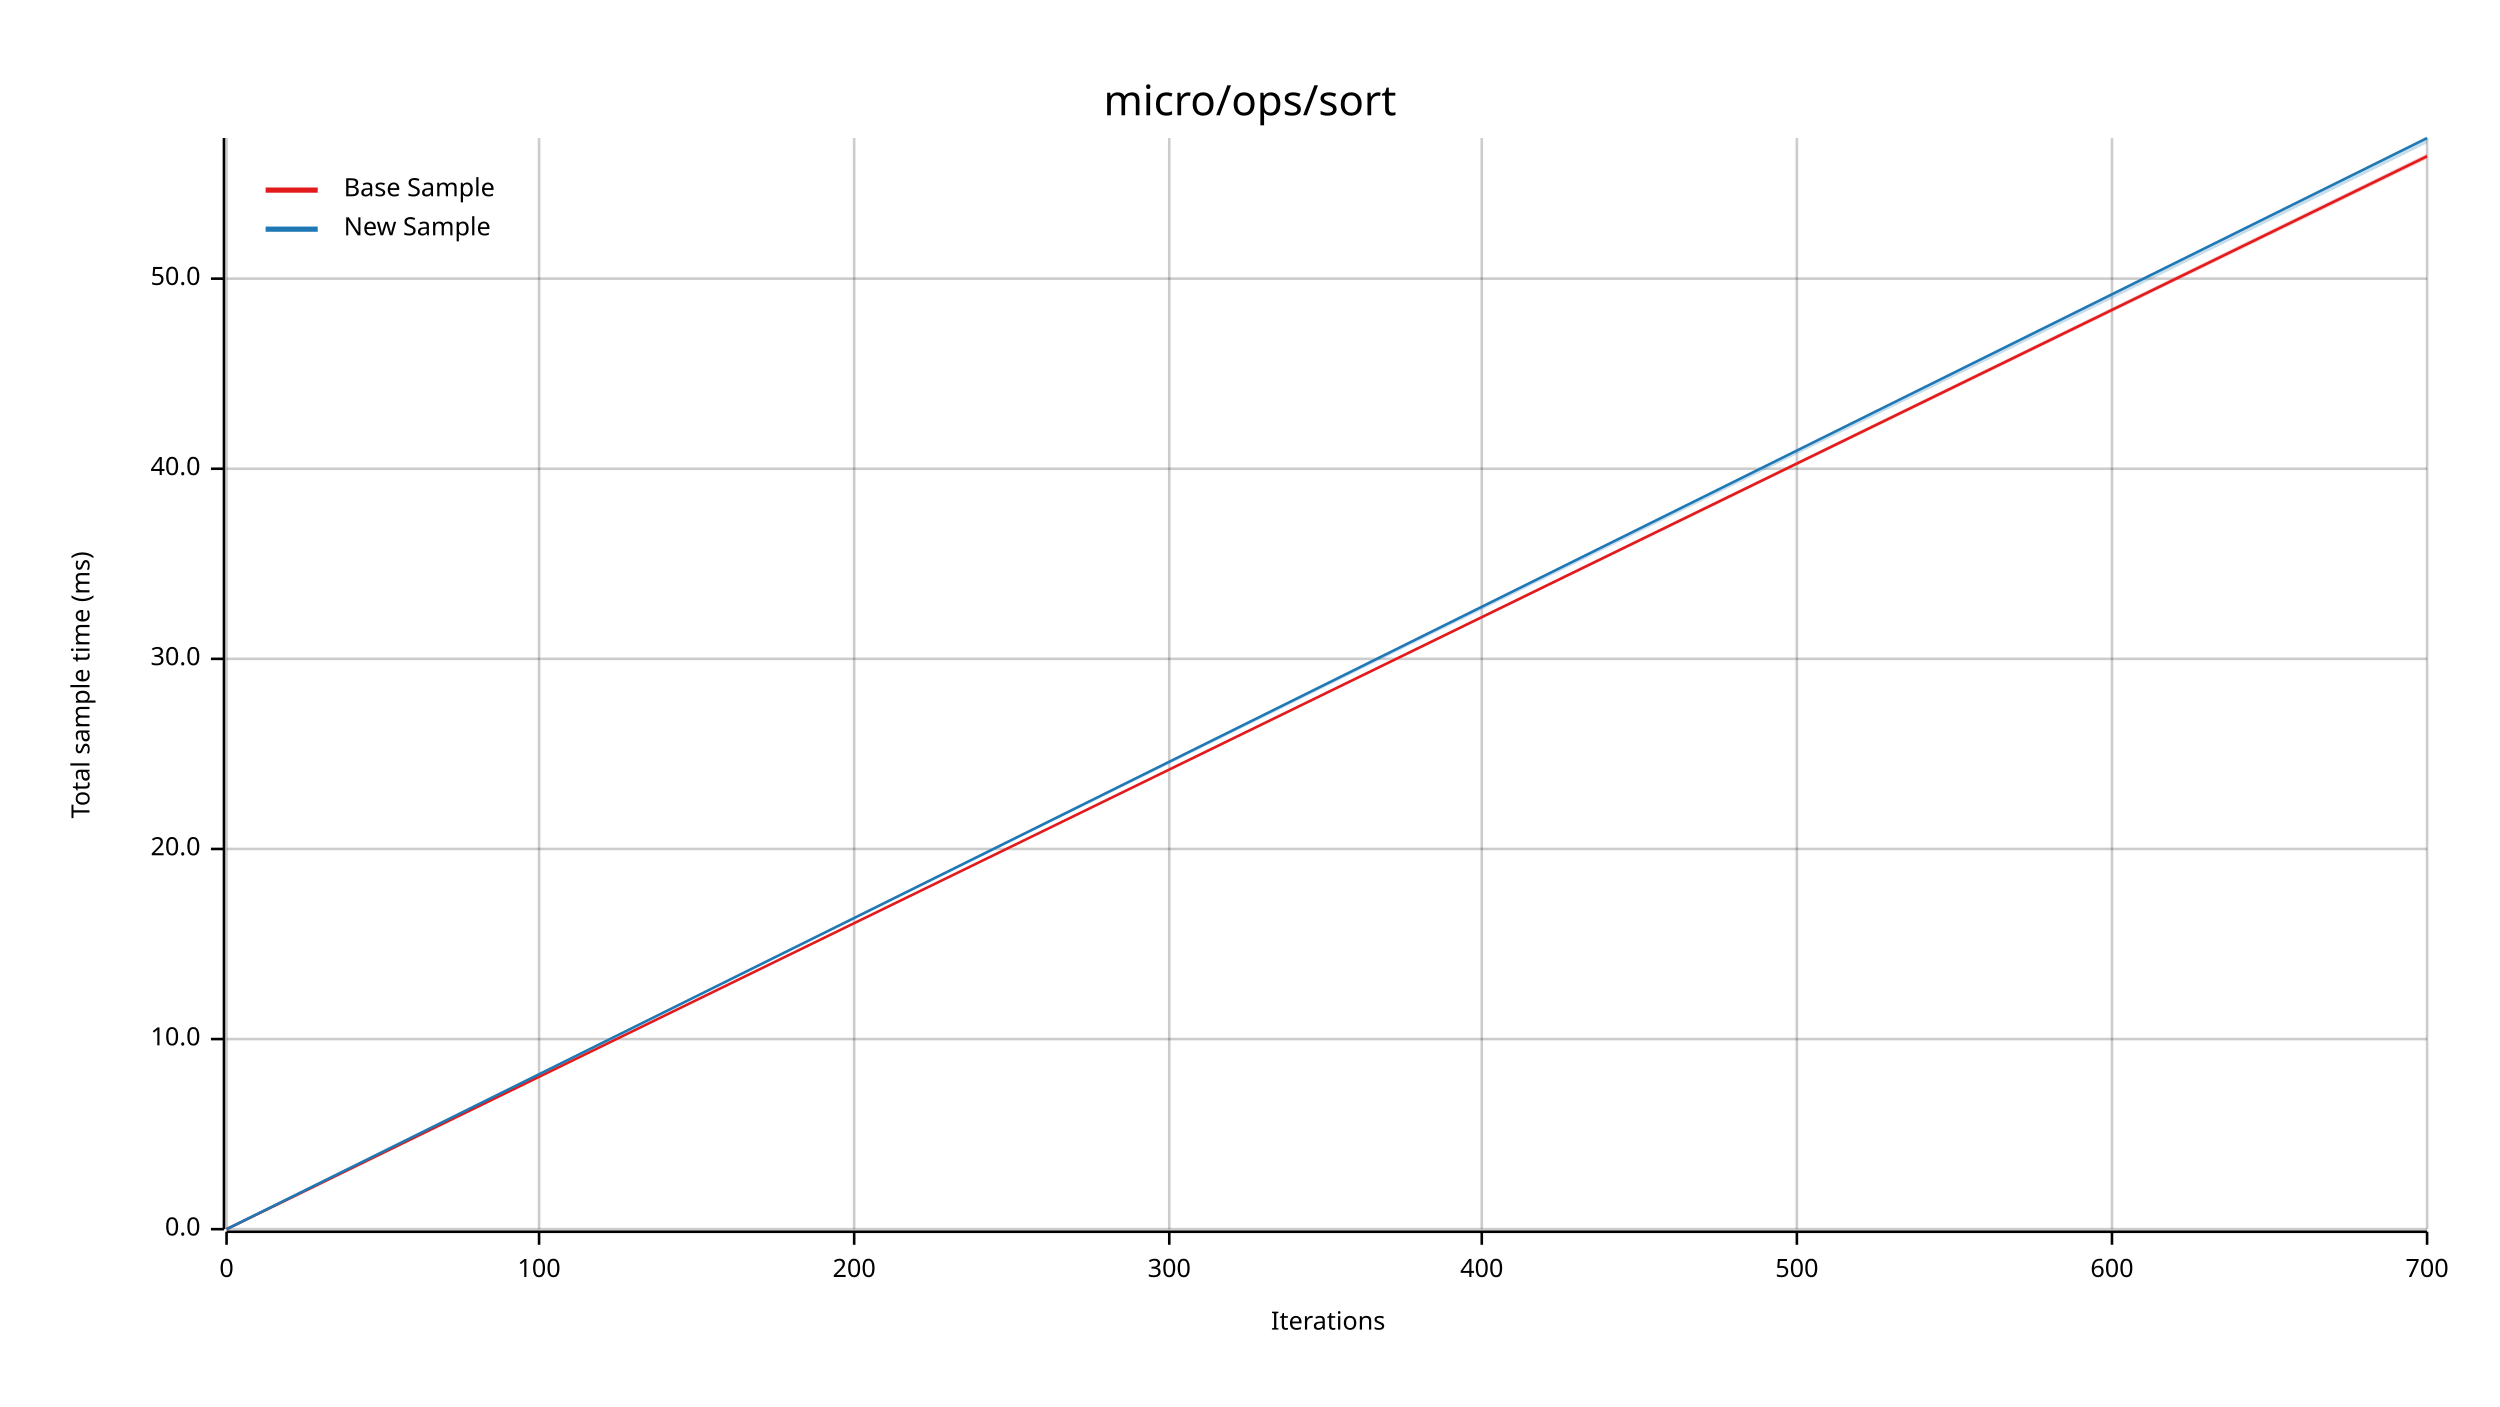
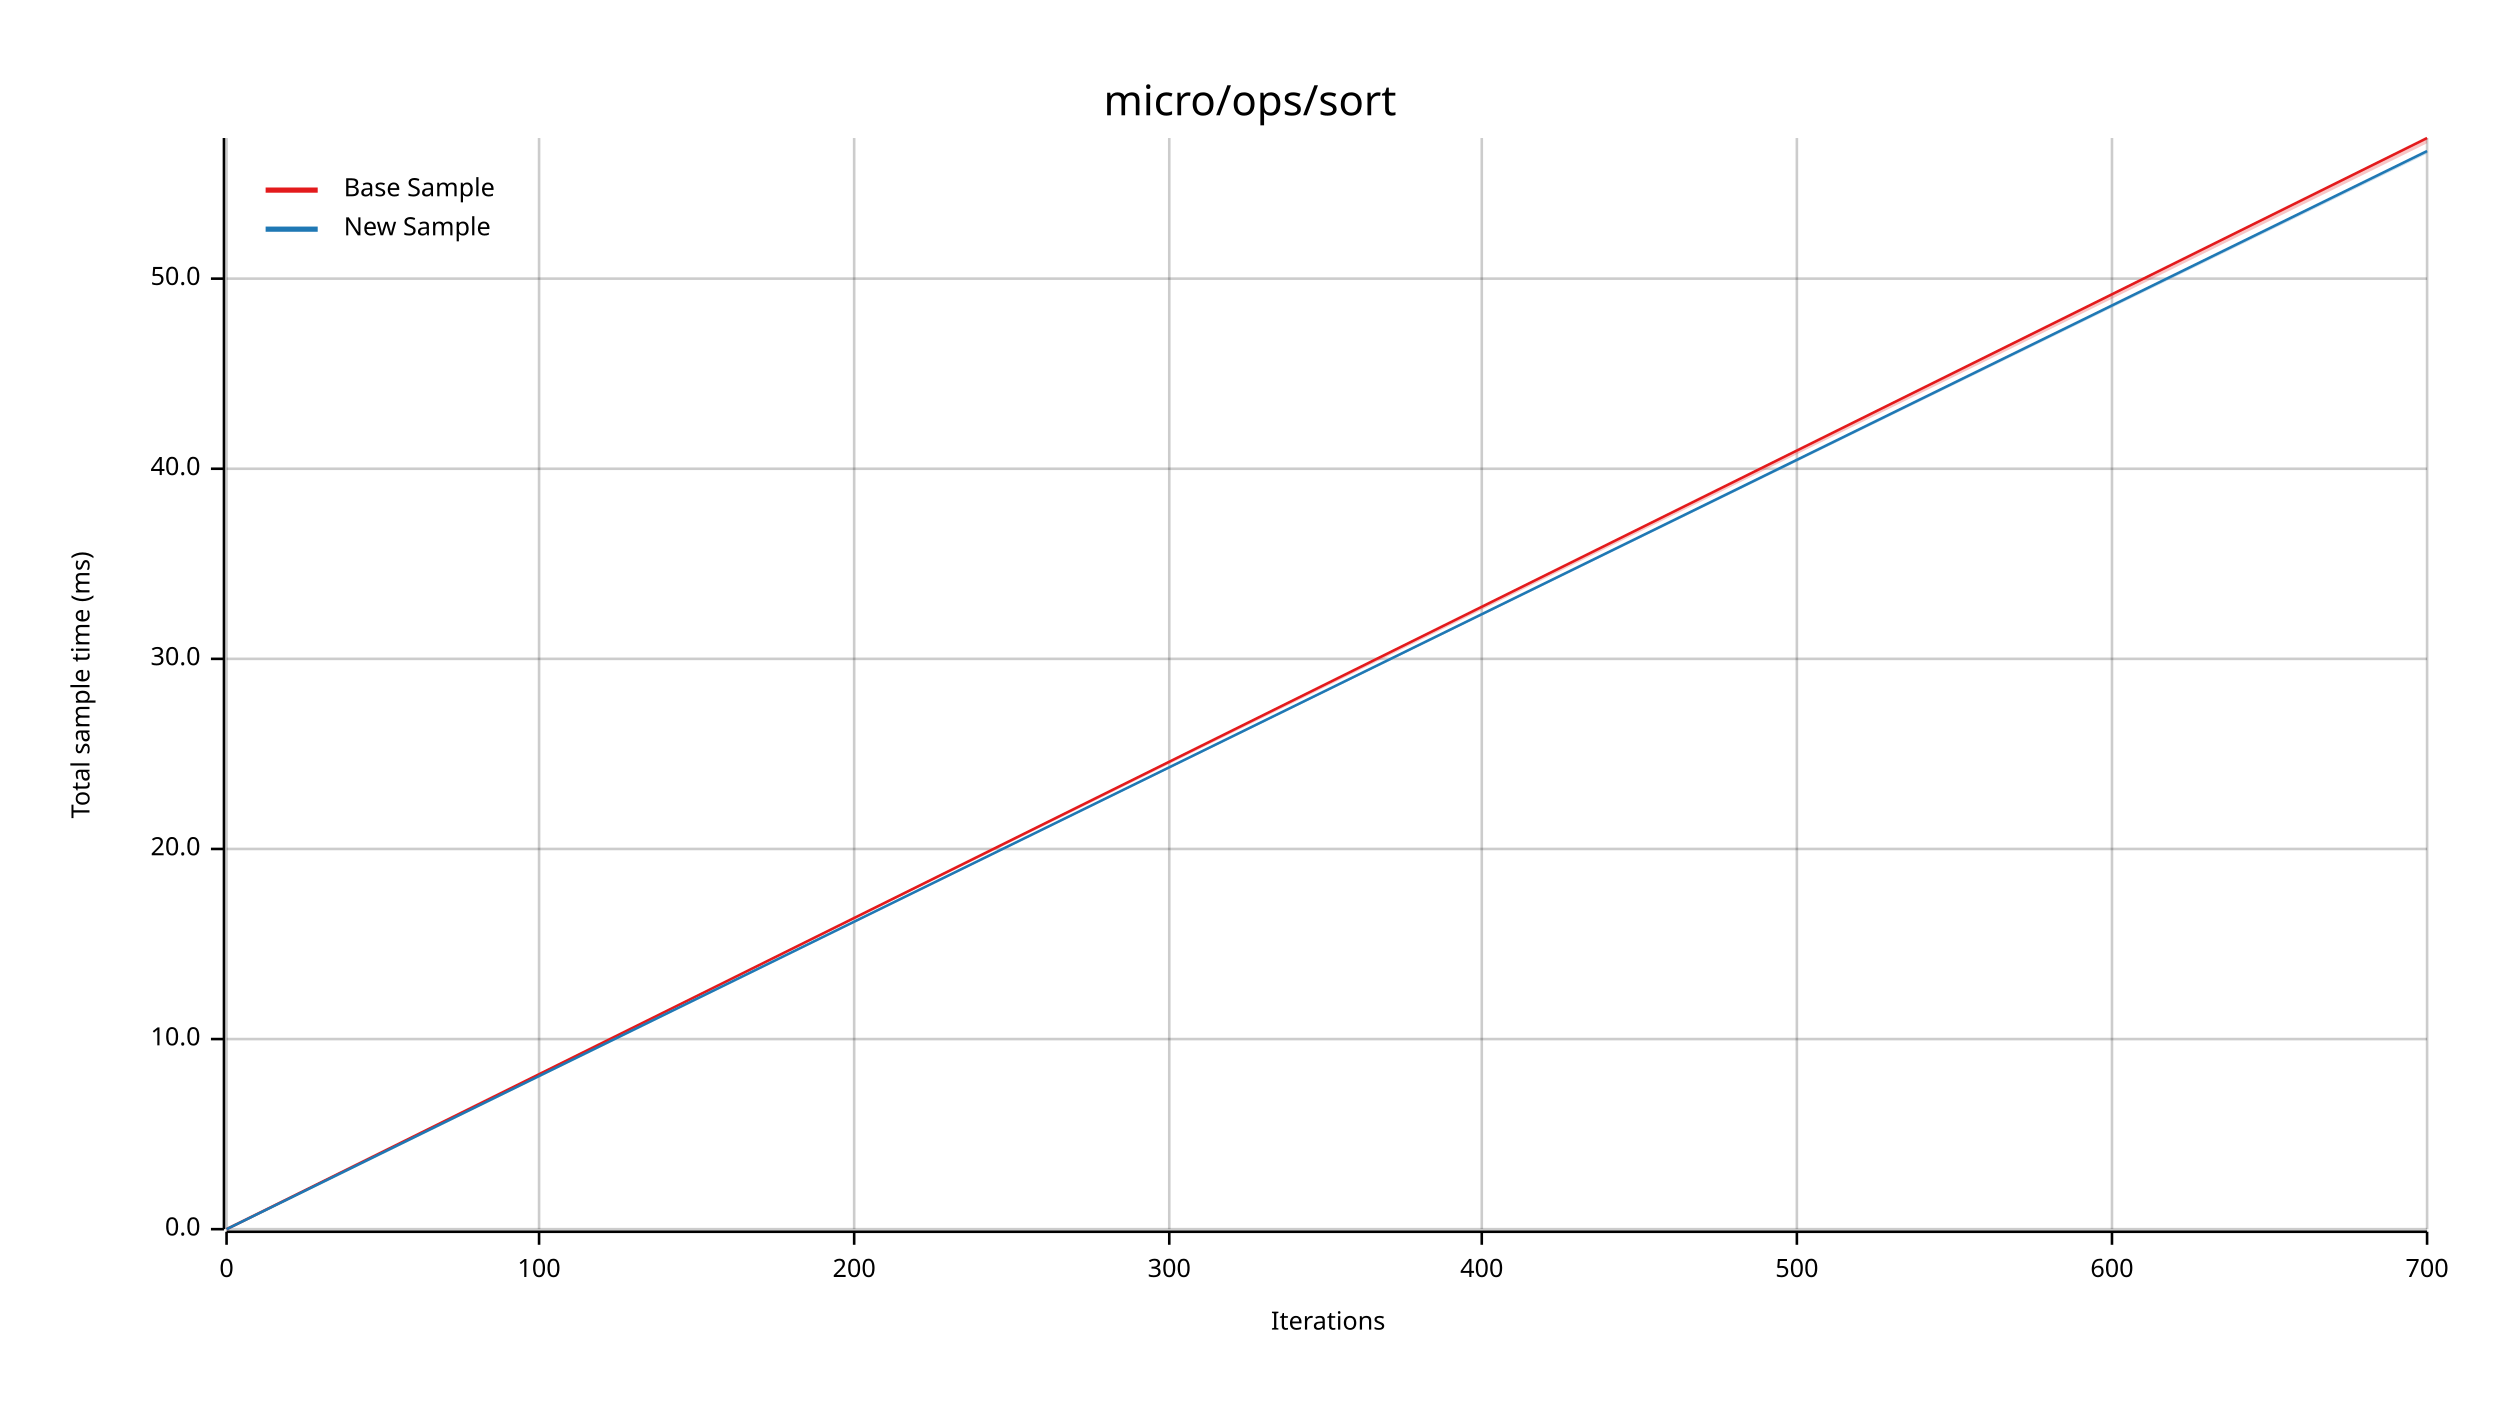
<svg xmlns="http://www.w3.org/2000/svg" width="960" height="540" viewBox="0 0 960 540">
  <text x="480" y="32" dy="0.76em" text-anchor="middle" font-family="sans-serif" font-size="16.129" opacity="1" fill="#000000">
micro/ops/sort
</text>
  <text x="27" y="263" dy="0.76em" text-anchor="middle" font-family="sans-serif" font-size="9.677" opacity="1" fill="#000000" transform="rotate(270, 27, 263)">
Total sample time (ms)
</text>
  <text x="510" y="513" dy="-0.5ex" text-anchor="middle" font-family="sans-serif" font-size="9.677" opacity="1" fill="#000000">
Iterations
</text>
  <line opacity="0.2" stroke="#000000" stroke-width="1" x1="87" y1="472" x2="87" y2="53" />
  <line opacity="0.2" stroke="#000000" stroke-width="1" x1="207" y1="472" x2="207" y2="53" />
  <line opacity="0.2" stroke="#000000" stroke-width="1" x1="328" y1="472" x2="328" y2="53" />
  <line opacity="0.2" stroke="#000000" stroke-width="1" x1="449" y1="472" x2="449" y2="53" />
  <line opacity="0.2" stroke="#000000" stroke-width="1" x1="569" y1="472" x2="569" y2="53" />
  <line opacity="0.2" stroke="#000000" stroke-width="1" x1="690" y1="472" x2="690" y2="53" />
  <line opacity="0.2" stroke="#000000" stroke-width="1" x1="811" y1="472" x2="811" y2="53" />
  <line opacity="0.2" stroke="#000000" stroke-width="1" x1="932" y1="472" x2="932" y2="53" />
  <line opacity="0.2" stroke="#000000" stroke-width="1" x1="87" y1="472" x2="932" y2="472" />
  <line opacity="0.2" stroke="#000000" stroke-width="1" x1="87" y1="399" x2="932" y2="399" />
  <line opacity="0.2" stroke="#000000" stroke-width="1" x1="87" y1="326" x2="932" y2="326" />
  <line opacity="0.2" stroke="#000000" stroke-width="1" x1="87" y1="253" x2="932" y2="253" />
  <line opacity="0.2" stroke="#000000" stroke-width="1" x1="87" y1="180" x2="932" y2="180" />
  <line opacity="0.2" stroke="#000000" stroke-width="1" x1="87" y1="107" x2="932" y2="107" />
  <polyline fill="none" opacity="1" stroke="#000000" stroke-width="1" points="86,53 86,472 " />
  <text x="77" y="472" dy="0.5ex" text-anchor="end" font-family="sans-serif" font-size="9.677" opacity="1" fill="#000000">
0.0
</text>
  <polyline fill="none" opacity="1" stroke="#000000" stroke-width="1" points="81,472 86,472 " />
  <text x="77" y="399" dy="0.5ex" text-anchor="end" font-family="sans-serif" font-size="9.677" opacity="1" fill="#000000">
10.0
</text>
  <polyline fill="none" opacity="1" stroke="#000000" stroke-width="1" points="81,399 86,399 " />
  <text x="77" y="326" dy="0.5ex" text-anchor="end" font-family="sans-serif" font-size="9.677" opacity="1" fill="#000000">
20.0
</text>
  <polyline fill="none" opacity="1" stroke="#000000" stroke-width="1" points="81,326 86,326 " />
  <text x="77" y="253" dy="0.5ex" text-anchor="end" font-family="sans-serif" font-size="9.677" opacity="1" fill="#000000">
30.0
</text>
  <polyline fill="none" opacity="1" stroke="#000000" stroke-width="1" points="81,253 86,253 " />
  <text x="77" y="180" dy="0.5ex" text-anchor="end" font-family="sans-serif" font-size="9.677" opacity="1" fill="#000000">
40.0
</text>
  <polyline fill="none" opacity="1" stroke="#000000" stroke-width="1" points="81,180 86,180 " />
  <text x="77" y="107" dy="0.5ex" text-anchor="end" font-family="sans-serif" font-size="9.677" opacity="1" fill="#000000">
50.0
</text>
  <polyline fill="none" opacity="1" stroke="#000000" stroke-width="1" points="81,107 86,107 " />
  <polyline fill="none" opacity="1" stroke="#000000" stroke-width="1" points="87,473 932,473 " />
  <text x="87" y="483" dy="0.76em" text-anchor="middle" font-family="sans-serif" font-size="9.677" opacity="1" fill="#000000">
0
</text>
  <polyline fill="none" opacity="1" stroke="#000000" stroke-width="1" points="87,473 87,478 " />
  <text x="207" y="483" dy="0.76em" text-anchor="middle" font-family="sans-serif" font-size="9.677" opacity="1" fill="#000000">
100
</text>
  <polyline fill="none" opacity="1" stroke="#000000" stroke-width="1" points="207,473 207,478 " />
  <text x="328" y="483" dy="0.76em" text-anchor="middle" font-family="sans-serif" font-size="9.677" opacity="1" fill="#000000">
200
</text>
  <polyline fill="none" opacity="1" stroke="#000000" stroke-width="1" points="328,473 328,478 " />
  <text x="449" y="483" dy="0.76em" text-anchor="middle" font-family="sans-serif" font-size="9.677" opacity="1" fill="#000000">
300
</text>
  <polyline fill="none" opacity="1" stroke="#000000" stroke-width="1" points="449,473 449,478 " />
  <text x="569" y="483" dy="0.76em" text-anchor="middle" font-family="sans-serif" font-size="9.677" opacity="1" fill="#000000">
400
</text>
  <polyline fill="none" opacity="1" stroke="#000000" stroke-width="1" points="569,473 569,478 " />
  <text x="690" y="483" dy="0.76em" text-anchor="middle" font-family="sans-serif" font-size="9.677" opacity="1" fill="#000000">
500
</text>
  <polyline fill="none" opacity="1" stroke="#000000" stroke-width="1" points="690,473 690,478 " />
  <text x="811" y="483" dy="0.76em" text-anchor="middle" font-family="sans-serif" font-size="9.677" opacity="1" fill="#000000">
600
</text>
  <polyline fill="none" opacity="1" stroke="#000000" stroke-width="1" points="811,473 811,478 " />
  <text x="932" y="483" dy="0.76em" text-anchor="middle" font-family="sans-serif" font-size="9.677" opacity="1" fill="#000000">
700
</text>
  <polyline fill="none" opacity="1" stroke="#000000" stroke-width="1" points="932,473 932,478 " />
-   <polyline fill="none" opacity="1" stroke="#E31A1C" stroke-width="1" points="87,472 932,60 " />
-   <polygon opacity="0.25" fill="#E31A1C" points="87,472 932,61 932,59 " />
-   <polyline fill="none" opacity="1" stroke="#1F78B4" stroke-width="1" points="87,472 932,53 " />
-   <polygon opacity="0.25" fill="#1F78B4" points="87,472 932,55 932,53 " />
+   <polyline fill="none" opacity="1" stroke="#E31A1C" stroke-width="1" points="87,472 932,53 " />
+   <polygon opacity="0.25" fill="#E31A1C" points="87,472 932,55 932,53 " />
+   <polyline fill="none" opacity="1" stroke="#1F78B4" stroke-width="1" points="87,472 932,58 " />
+   <polygon opacity="0.25" fill="#1F78B4" points="87,472 932,59 932,58 " />
  <text x="132" y="68" dy="0.76em" text-anchor="start" font-family="sans-serif" font-size="9.677" opacity="1" fill="#000000">
Base Sample
</text>
  <text x="132" y="83" dy="0.76em" text-anchor="start" font-family="sans-serif" font-size="9.677" opacity="1" fill="#000000">
New Sample
</text>
  <polyline fill="none" opacity="1" stroke="#E31A1C" stroke-width="2" points="102,73 122,73 " />
  <polyline fill="none" opacity="1" stroke="#1F78B4" stroke-width="2" points="102,88 122,88 " />
</svg>
